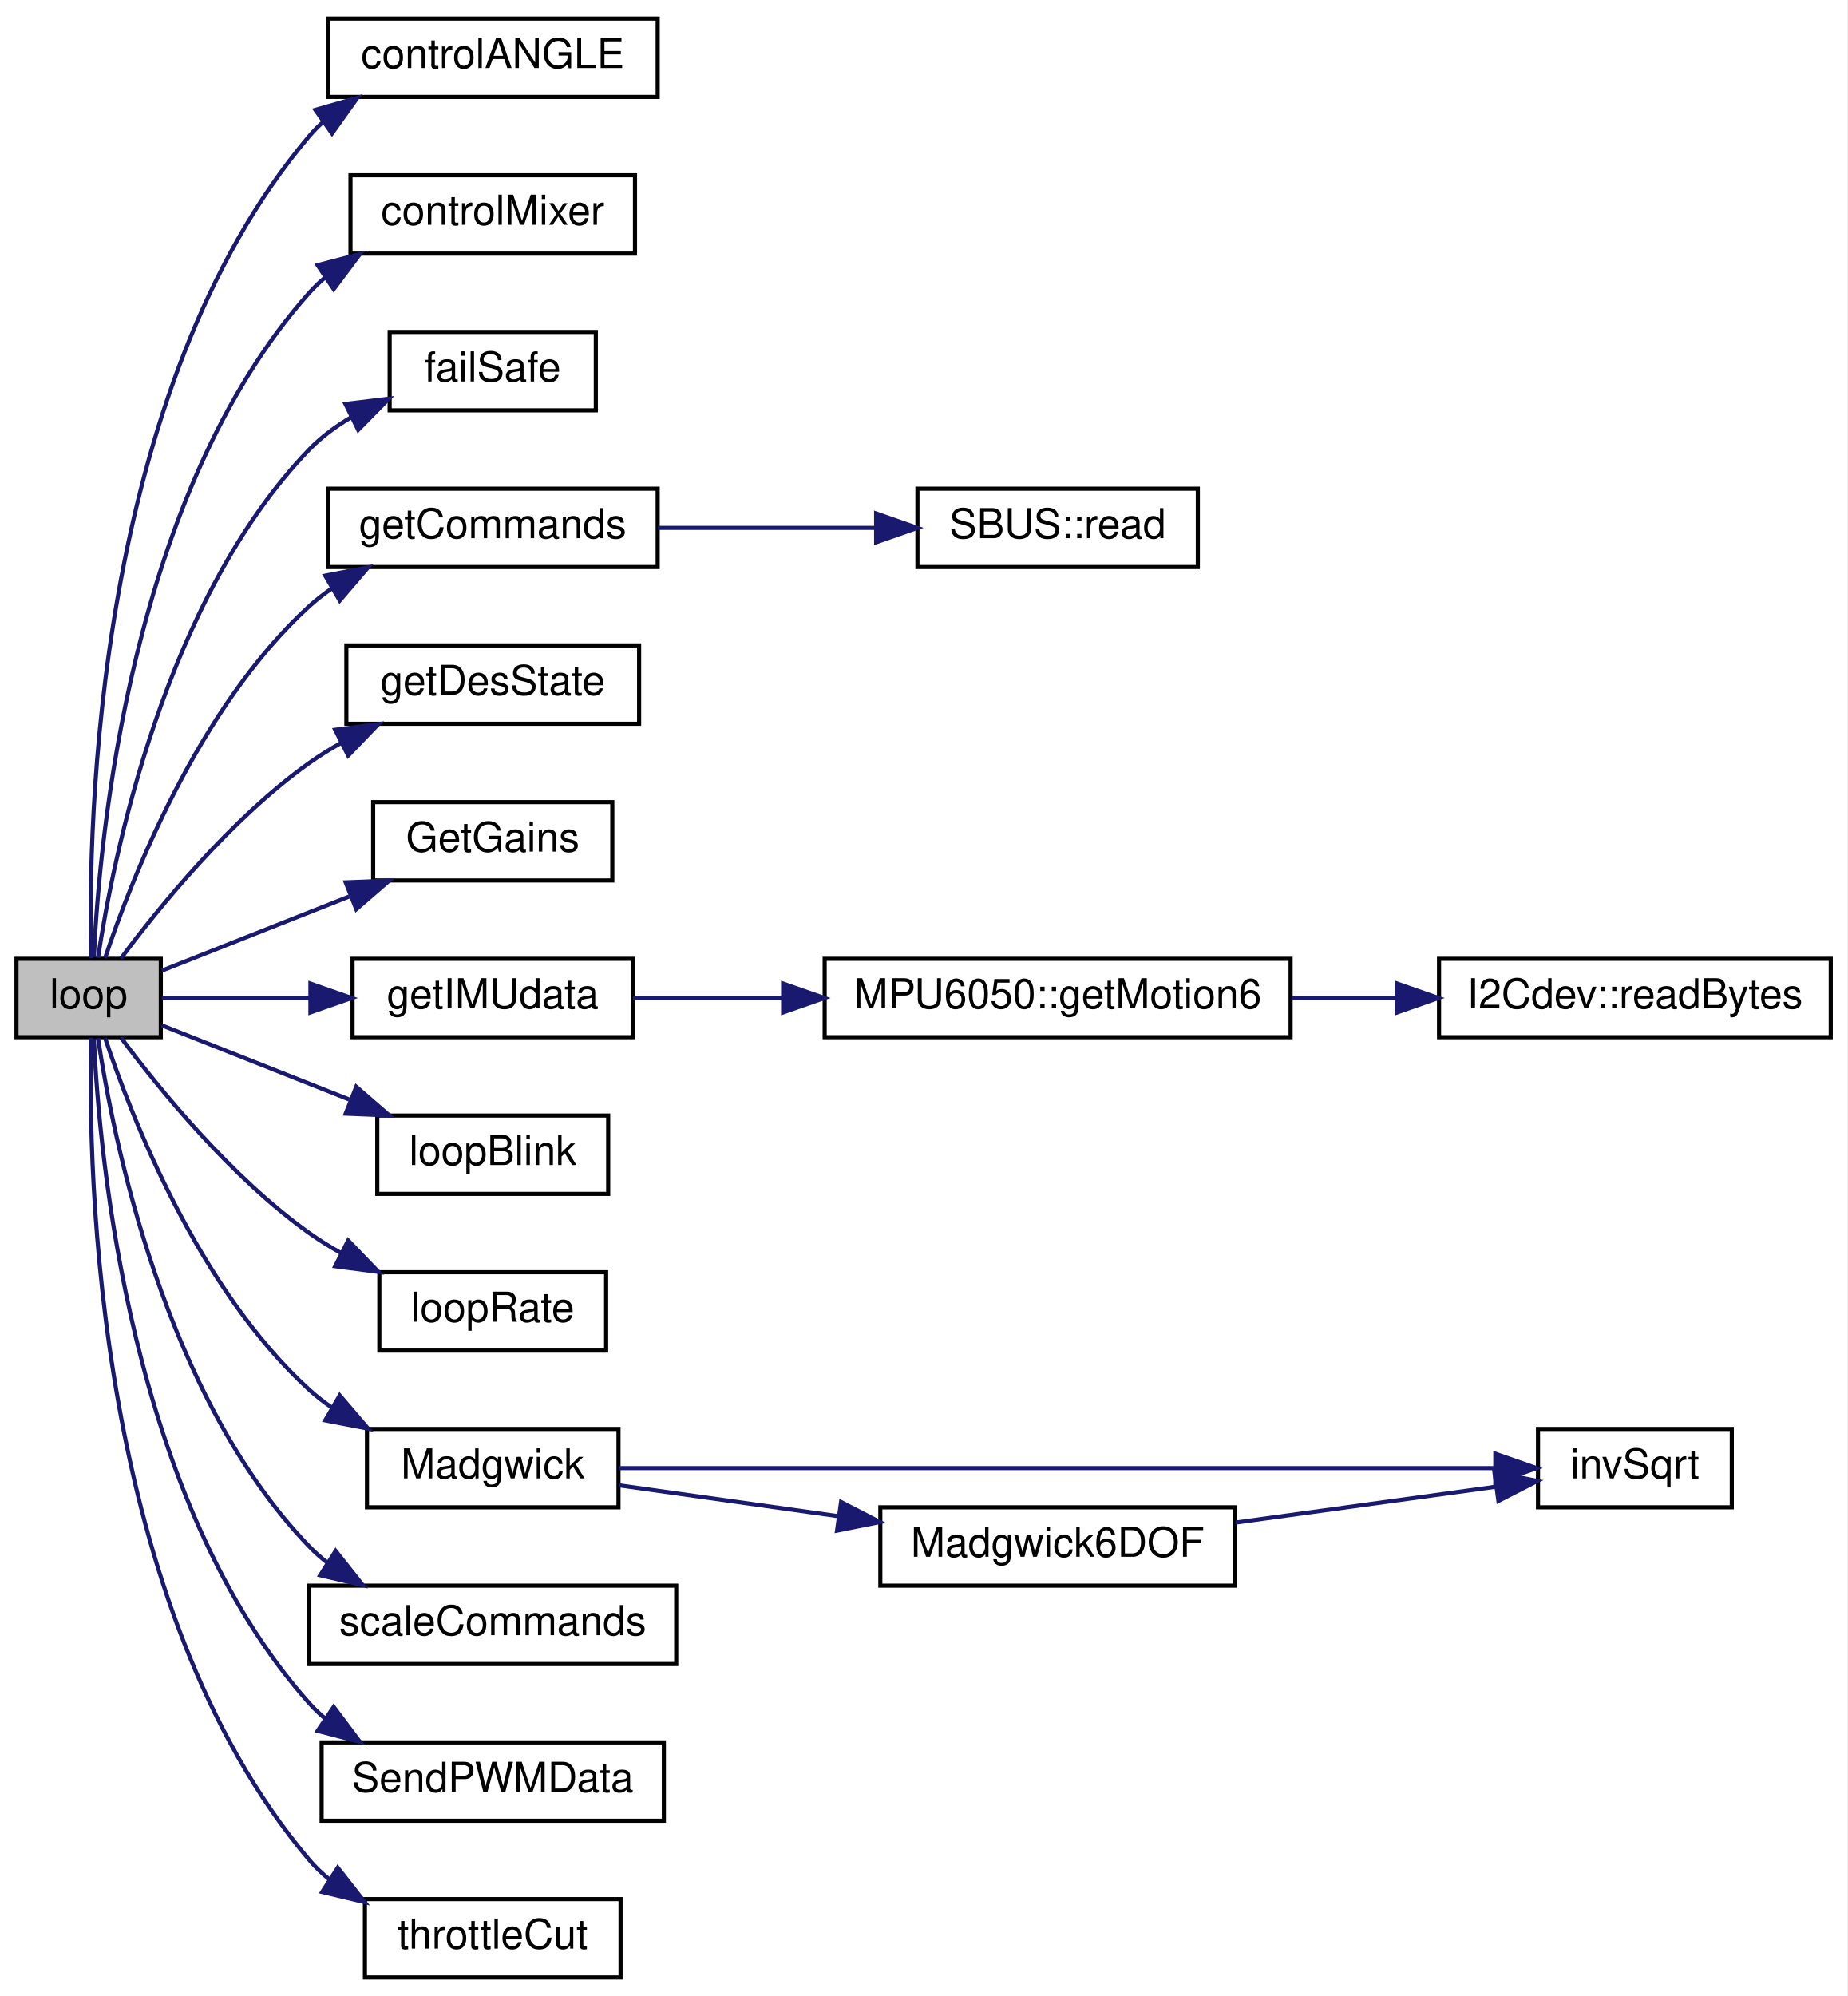
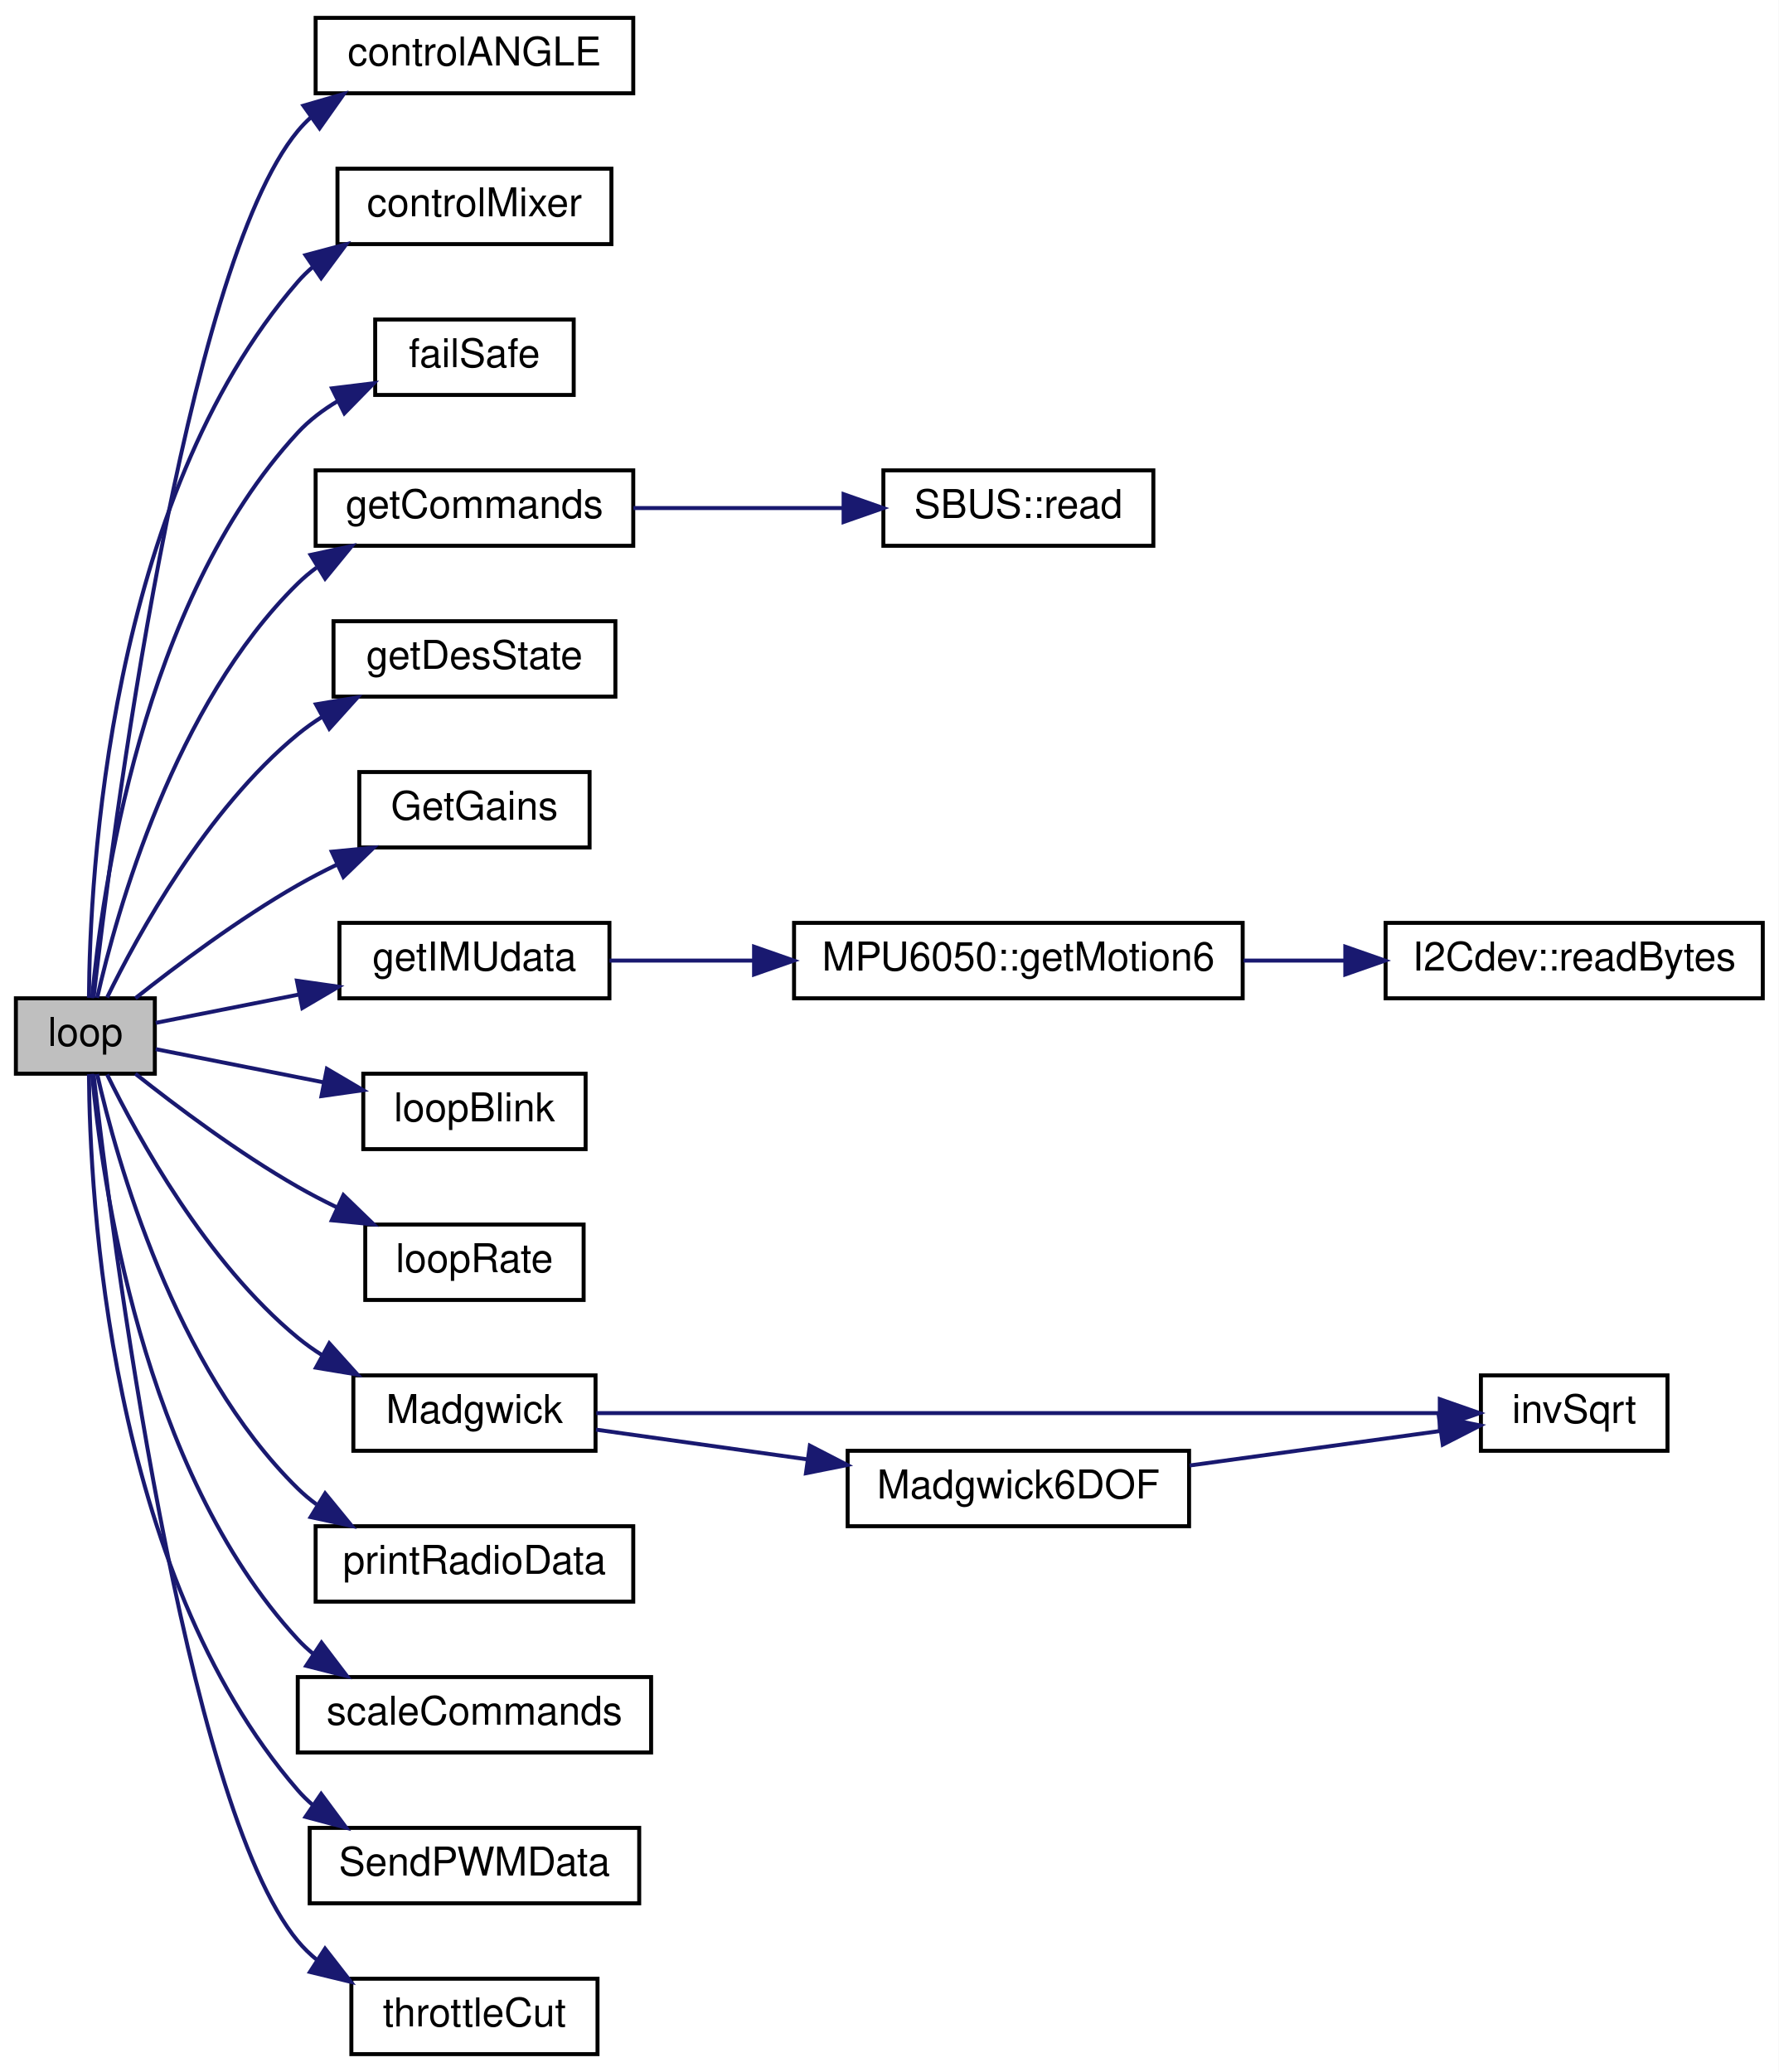
- <svg xmlns="http://www.w3.org/2000/svg" xmlns:xlink="http://www.w3.org/1999/xlink" width="448pt" height="484pt" viewBox="0.00 0.00 448.00 484.00">
-   <g id="graph0" class="graph" transform="scale(1 1) rotate(0) translate(4 480)">
-     <polygon fill="white" stroke="transparent" points="-4,4 -4,-480 444,-480 444,4 -4,4" />
+ <svg xmlns="http://www.w3.org/2000/svg" xmlns:xlink="http://www.w3.org/1999/xlink" width="448pt" height="522pt" viewBox="0.00 0.00 448.00 522.00">
+   <g id="graph0" class="graph" transform="scale(1 1) rotate(0) translate(4 518)">
+     <polygon fill="white" stroke="transparent" points="-4,4 -4,-518 444,-518 444,4 -4,4" />
    <g id="node1" class="node">
      <g id="a_node1">
        <a xlink:title=" ">
-           <polygon fill="#bfbfbf" stroke="black" points="0,-228.5 0,-247.5 35,-247.5 35,-228.5 0,-228.5" />
-           <text text-anchor="middle" x="17.5" y="-235.5" font-family="Helvetica,sans-Serif" font-size="10.00">loop</text>
+           <polygon fill="#bfbfbf" stroke="black" points="0,-247.5 0,-266.5 35,-266.5 35,-247.5 0,-247.5" />
+           <text text-anchor="middle" x="17.5" y="-254.5" font-family="Helvetica,sans-Serif" font-size="10.00">loop</text>
        </a>
      </g>
    </g>
    <g id="node2" class="node">
      <g id="a_node2">
        <a xlink:href="_quadcopter_2src_2main_8cpp.html#a65f83d03987a32aea44172062214273d" target="_top" xlink:title=" ">
-           <polygon fill="white" stroke="black" points="75.5,-456.5 75.5,-475.5 155.5,-475.5 155.5,-456.5 75.5,-456.5" />
-           <text text-anchor="middle" x="115.5" y="-463.5" font-family="Helvetica,sans-Serif" font-size="10.00">controlANGLE</text>
+           <polygon fill="white" stroke="black" points="75.5,-494.5 75.5,-513.5 155.5,-513.5 155.5,-494.5 75.5,-494.5" />
+           <text text-anchor="middle" x="115.5" y="-501.5" font-family="Helvetica,sans-Serif" font-size="10.00">controlANGLE</text>
        </a>
      </g>
    </g>
    <g id="edge1" class="edge">
-       <path fill="none" stroke="midnightblue" d="M18.11,-247.64C17.32,-279.92 19.03,-385.61 71,-447 72,-448.18 73.08,-449.29 74.24,-450.33" />
-       <polygon fill="midnightblue" stroke="midnightblue" points="72.48,-453.37 82.67,-456.28 76.52,-447.65 72.48,-453.37" />
+       <path fill="none" stroke="midnightblue" d="M19.57,-266.68C24.04,-305.64 42.34,-450.46 71,-485 71.99,-486.19 73.06,-487.31 74.21,-488.35" />
+       <polygon fill="midnightblue" stroke="midnightblue" points="72.43,-491.38 82.6,-494.33 76.49,-485.68 72.43,-491.38" />
    </g>
    <g id="node3" class="node">
      <g id="a_node3">
        <a xlink:href="_quadcopter_2src_2main_8cpp.html#a95a8288a82a1168b82213a00cf085a0f" target="_top" xlink:title=" ">
-           <polygon fill="white" stroke="black" points="81,-418.5 81,-437.5 150,-437.5 150,-418.5 81,-418.5" />
-           <text text-anchor="middle" x="115.5" y="-425.5" font-family="Helvetica,sans-Serif" font-size="10.00">controlMixer</text>
+           <polygon fill="white" stroke="black" points="81,-456.5 81,-475.5 150,-475.5 150,-456.5 81,-456.5" />
+           <text text-anchor="middle" x="115.5" y="-463.5" font-family="Helvetica,sans-Serif" font-size="10.00">controlMixer</text>
        </a>
      </g>
    </g>
    <g id="edge2" class="edge">
-       <path fill="none" stroke="midnightblue" d="M18.77,-247.87C20.07,-276.44 27.59,-360.33 71,-409 72.17,-410.31 73.45,-411.53 74.8,-412.68" />
-       <polygon fill="midnightblue" stroke="midnightblue" points="73.03,-415.7 83.28,-418.37 76.93,-409.89 73.03,-415.7" />
+       <path fill="none" stroke="midnightblue" d="M18.4,-266.62C18.61,-296.97 23.25,-391.92 71,-447 72.15,-448.33 73.41,-449.56 74.76,-450.72" />
+       <polygon fill="midnightblue" stroke="midnightblue" points="72.95,-453.72 83.19,-456.45 76.89,-447.94 72.95,-453.72" />
    </g>
    <g id="node4" class="node">
      <g id="a_node4">
        <a xlink:href="_quadcopter_2src_2main_8cpp.html#a3b309466c71a16820f1d84a81b8cfb93" target="_top" xlink:title=" ">
-           <polygon fill="white" stroke="black" points="90.5,-380.5 90.5,-399.5 140.5,-399.5 140.5,-380.5 90.5,-380.5" />
-           <text text-anchor="middle" x="115.5" y="-387.5" font-family="Helvetica,sans-Serif" font-size="10.00">failSafe</text>
+           <polygon fill="white" stroke="black" points="90.5,-418.5 90.5,-437.5 140.5,-437.5 140.5,-418.5 90.5,-418.5" />
+           <text text-anchor="middle" x="115.5" y="-425.5" font-family="Helvetica,sans-Serif" font-size="10.00">failSafe</text>
        </a>
      </g>
    </g>
    <g id="edge3" class="edge">
-       <path fill="none" stroke="midnightblue" d="M19.77,-247.72C23.38,-271.74 35.84,-334.56 71,-371 73.96,-374.07 77.5,-376.67 81.27,-378.88" />
-       <polygon fill="midnightblue" stroke="midnightblue" points="79.78,-382.04 90.3,-383.32 82.87,-375.76 79.78,-382.04" />
+       <path fill="none" stroke="midnightblue" d="M19.19,-266.53C21.57,-292.66 31.6,-366.34 71,-409 73.89,-412.13 77.4,-414.78 81.14,-417" />
+       <polygon fill="midnightblue" stroke="midnightblue" points="79.63,-420.16 90.15,-421.45 82.74,-413.88 79.63,-420.16" />
    </g>
    <g id="node5" class="node">
      <g id="a_node5">
        <a xlink:href="_quadcopter_2src_2main_8cpp.html#a1b77774f1cb110ce91fbdbd73b0577ce" target="_top" xlink:title=" ">
-           <polygon fill="white" stroke="black" points="75.5,-342.5 75.5,-361.5 155.5,-361.5 155.5,-342.5 75.5,-342.5" />
-           <text text-anchor="middle" x="115.5" y="-349.5" font-family="Helvetica,sans-Serif" font-size="10.00">getCommands</text>
+           <polygon fill="white" stroke="black" points="75.5,-380.5 75.5,-399.5 155.5,-399.5 155.5,-380.5 75.5,-380.5" />
+           <text text-anchor="middle" x="115.5" y="-387.5" font-family="Helvetica,sans-Serif" font-size="10.00">getCommands</text>
        </a>
      </g>
    </g>
    <g id="edge4" class="edge">
-       <path fill="none" stroke="midnightblue" d="M21.49,-247.69C27.76,-266.52 43.98,-308.38 71,-333 72.68,-334.53 74.51,-335.96 76.43,-337.28" />
-       <polygon fill="midnightblue" stroke="midnightblue" points="74.87,-340.42 85.28,-342.42 78.39,-334.37 74.87,-340.42" />
+       <path fill="none" stroke="midnightblue" d="M20.47,-266.6C25.34,-288.07 39.88,-340.49 71,-371 72.46,-372.43 74.04,-373.76 75.71,-374.99" />
+       <polygon fill="midnightblue" stroke="midnightblue" points="74.24,-378.2 84.6,-380.43 77.89,-372.23 74.24,-378.2" />
    </g>
    <g id="node7" class="node">
      <g id="a_node7">
        <a xlink:href="_quadcopter_2src_2main_8cpp.html#a015cac11ab7ab478d8e82b67890bf3e3" target="_top" xlink:title=" ">
-           <polygon fill="white" stroke="black" points="80,-304.5 80,-323.5 151,-323.5 151,-304.5 80,-304.5" />
-           <text text-anchor="middle" x="115.5" y="-311.5" font-family="Helvetica,sans-Serif" font-size="10.00">getDesState</text>
+           <polygon fill="white" stroke="black" points="80,-342.5 80,-361.5 151,-361.5 151,-342.5 80,-342.5" />
+           <text text-anchor="middle" x="115.5" y="-349.5" font-family="Helvetica,sans-Serif" font-size="10.00">getDesState</text>
        </a>
      </g>
    </g>
    <g id="edge6" class="edge">
-       <path fill="none" stroke="midnightblue" d="M25.34,-247.62C34.53,-259.96 51.94,-281.41 71,-295 73.39,-296.7 75.96,-298.3 78.61,-299.79" />
-       <polygon fill="midnightblue" stroke="midnightblue" points="77.29,-303.04 87.79,-304.42 80.44,-296.79 77.29,-303.04" />
+       <path fill="none" stroke="midnightblue" d="M22.97,-266.69C30.7,-282.51 47.98,-314.04 71,-333 72.95,-334.6 75.05,-336.1 77.25,-337.48" />
+       <polygon fill="midnightblue" stroke="midnightblue" points="75.58,-340.56 86.03,-342.29 78.94,-334.42 75.58,-340.56" />
    </g>
    <g id="node8" class="node">
      <g id="a_node8">
        <a xlink:href="_quadcopter_2src_2main_8cpp.html#a51eb1b9af3af61201788a25660fc0e04" target="_top" xlink:title=" ">
-           <polygon fill="white" stroke="black" points="86.5,-266.5 86.5,-285.5 144.5,-285.5 144.5,-266.5 86.5,-266.5" />
-           <text text-anchor="middle" x="115.5" y="-273.5" font-family="Helvetica,sans-Serif" font-size="10.00">GetGains</text>
+           <polygon fill="white" stroke="black" points="86.5,-304.5 86.5,-323.5 144.5,-323.5 144.5,-304.5 86.5,-304.5" />
+           <text text-anchor="middle" x="115.5" y="-311.5" font-family="Helvetica,sans-Serif" font-size="10.00">GetGains</text>
        </a>
      </g>
    </g>
    <g id="edge7" class="edge">
-       <path fill="none" stroke="midnightblue" d="M35.22,-244.62C47.74,-249.57 65.28,-256.52 80.68,-262.61" />
-       <polygon fill="midnightblue" stroke="midnightblue" points="79.83,-266.04 90.41,-266.47 82.4,-259.53 79.83,-266.04" />
+       <path fill="none" stroke="midnightblue" d="M30.1,-266.52C40.43,-274.71 56.15,-286.51 71,-295 74.1,-296.77 77.39,-298.49 80.73,-300.11" />
+       <polygon fill="midnightblue" stroke="midnightblue" points="79.57,-303.43 90.12,-304.45 82.5,-297.08 79.57,-303.43" />
    </g>
    <g id="node9" class="node">
      <g id="a_node9">
        <a xlink:href="_quadcopter_2src_2main_8cpp.html#ab829dfc83a4be765bcbee507516732fe" target="_top" xlink:title=" ">
-           <polygon fill="white" stroke="black" points="81.5,-228.5 81.5,-247.5 149.5,-247.5 149.5,-228.5 81.5,-228.5" />
-           <text text-anchor="middle" x="115.5" y="-235.5" font-family="Helvetica,sans-Serif" font-size="10.00">getIMUdata</text>
+           <polygon fill="white" stroke="black" points="81.5,-266.5 81.5,-285.5 149.5,-285.5 149.5,-266.5 81.5,-266.5" />
+           <text text-anchor="middle" x="115.5" y="-273.5" font-family="Helvetica,sans-Serif" font-size="10.00">getIMUdata</text>
        </a>
      </g>
    </g>
    <g id="edge8" class="edge">
-       <path fill="none" stroke="midnightblue" d="M35.22,-238C45.23,-238 58.44,-238 71.21,-238" />
-       <polygon fill="midnightblue" stroke="midnightblue" points="71.28,-241.5 81.28,-238 71.28,-234.5 71.28,-241.5" />
+       <path fill="none" stroke="midnightblue" d="M35.22,-260.31C45.23,-262.29 58.44,-264.9 71.21,-267.43" />
+       <polygon fill="midnightblue" stroke="midnightblue" points="70.79,-270.92 81.28,-269.42 72.15,-264.05 70.79,-270.92" />
    </g>
    <g id="node12" class="node">
      <g id="a_node12">
        <a xlink:href="_quadcopter_2src_2main_8cpp.html#a9826c5f7dba6f1d578d9a90d06d4a373" target="_top" xlink:title=" ">
-           <polygon fill="white" stroke="black" points="87.5,-190.5 87.5,-209.5 143.5,-209.5 143.5,-190.5 87.5,-190.5" />
-           <text text-anchor="middle" x="115.5" y="-197.5" font-family="Helvetica,sans-Serif" font-size="10.00">loopBlink</text>
+           <polygon fill="white" stroke="black" points="87.5,-228.5 87.5,-247.5 143.5,-247.5 143.5,-228.5 87.5,-228.5" />
+           <text text-anchor="middle" x="115.5" y="-235.5" font-family="Helvetica,sans-Serif" font-size="10.00">loopBlink</text>
        </a>
      </g>
    </g>
    <g id="edge11" class="edge">
-       <path fill="none" stroke="midnightblue" d="M35.22,-231.38C47.74,-226.43 65.28,-219.48 80.68,-213.39" />
-       <polygon fill="midnightblue" stroke="midnightblue" points="82.4,-216.47 90.41,-209.53 79.83,-209.96 82.4,-216.47" />
+       <path fill="none" stroke="midnightblue" d="M35.22,-253.69C46.92,-251.38 63.01,-248.19 77.63,-245.3" />
+       <polygon fill="midnightblue" stroke="midnightblue" points="78.33,-248.73 87.46,-243.35 76.97,-241.86 78.33,-248.73" />
    </g>
    <g id="node13" class="node">
      <g id="a_node13">
        <a xlink:href="_quadcopter_2src_2main_8cpp.html#a368045f053bb43109cbd14504673bff6" target="_top" xlink:title=" ">
-           <polygon fill="white" stroke="black" points="88,-152.5 88,-171.5 143,-171.5 143,-152.5 88,-152.5" />
-           <text text-anchor="middle" x="115.5" y="-159.5" font-family="Helvetica,sans-Serif" font-size="10.00">loopRate</text>
+           <polygon fill="white" stroke="black" points="88,-190.5 88,-209.5 143,-209.5 143,-190.5 88,-190.5" />
+           <text text-anchor="middle" x="115.5" y="-197.5" font-family="Helvetica,sans-Serif" font-size="10.00">loopRate</text>
        </a>
      </g>
    </g>
    <g id="edge12" class="edge">
-       <path fill="none" stroke="midnightblue" d="M25.34,-228.38C34.53,-216.04 51.94,-194.59 71,-181 73.39,-179.3 75.96,-177.7 78.61,-176.21" />
-       <polygon fill="midnightblue" stroke="midnightblue" points="80.44,-179.21 87.79,-171.58 77.29,-172.96 80.44,-179.21" />
+       <path fill="none" stroke="midnightblue" d="M30.1,-247.48C40.43,-239.29 56.15,-227.49 71,-219 74.1,-217.23 77.39,-215.51 80.73,-213.89" />
+       <polygon fill="midnightblue" stroke="midnightblue" points="82.5,-216.92 90.12,-209.55 79.57,-210.57 82.5,-216.92" />
    </g>
    <g id="node14" class="node">
      <g id="a_node14">
        <a xlink:href="_quadcopter_2src_2main_8cpp.html#a6269d32e1ded0138fc78e8a0de4e8c04" target="_top" xlink:title=" ">
-           <polygon fill="white" stroke="black" points="85,-114.5 85,-133.5 146,-133.5 146,-114.5 85,-114.5" />
-           <text text-anchor="middle" x="115.5" y="-121.5" font-family="Helvetica,sans-Serif" font-size="10.00">Madgwick</text>
+           <polygon fill="white" stroke="black" points="85,-152.5 85,-171.5 146,-171.5 146,-152.5 85,-152.5" />
+           <text text-anchor="middle" x="115.5" y="-159.5" font-family="Helvetica,sans-Serif" font-size="10.00">Madgwick</text>
        </a>
      </g>
    </g>
    <g id="edge13" class="edge">
-       <path fill="none" stroke="midnightblue" d="M21.49,-228.31C27.76,-209.48 43.98,-167.62 71,-143 72.68,-141.47 74.51,-140.04 76.43,-138.72" />
-       <polygon fill="midnightblue" stroke="midnightblue" points="78.39,-141.63 85.28,-133.58 74.87,-135.58 78.39,-141.63" />
+       <path fill="none" stroke="midnightblue" d="M22.97,-247.31C30.7,-231.49 47.98,-199.96 71,-181 72.95,-179.4 75.05,-177.9 77.25,-176.52" />
+       <polygon fill="midnightblue" stroke="midnightblue" points="78.94,-179.58 86.03,-171.71 75.58,-173.44 78.94,-179.58" />
    </g>
    <g id="node17" class="node">
      <g id="a_node17">
+         <a xlink:href="_quadcopter_2src_2main_8cpp.html#ad670b3b6cad373b20b41ea485669c51d" target="_top" xlink:title=" ">
+           <polygon fill="white" stroke="black" points="75.5,-114.5 75.5,-133.5 155.5,-133.5 155.5,-114.5 75.5,-114.5" />
+           <text text-anchor="middle" x="115.5" y="-121.5" font-family="Helvetica,sans-Serif" font-size="10.00">printRadioData</text>
+         </a>
+       </g>
+     </g>
+     <g id="edge17" class="edge">
+       <path fill="none" stroke="midnightblue" d="M20.47,-247.4C25.34,-225.93 39.88,-173.51 71,-143 72.46,-141.57 74.04,-140.24 75.71,-139.01" />
+       <polygon fill="midnightblue" stroke="midnightblue" points="77.89,-141.77 84.6,-133.57 74.24,-135.8 77.89,-141.77" />
+     </g>
+     <g id="node18" class="node">
+       <g id="a_node18">
        <a xlink:href="_quadcopter_2src_2main_8cpp.html#a8d52798485917f4265993ca62bd6ced4" target="_top" xlink:title=" ">
          <polygon fill="white" stroke="black" points="71,-76.5 71,-95.5 160,-95.5 160,-76.5 71,-76.5" />
          <text text-anchor="middle" x="115.5" y="-83.5" font-family="Helvetica,sans-Serif" font-size="10.00">scaleCommands</text>
        </a>
      </g>
    </g>
-     <g id="edge17" class="edge">
-       <path fill="none" stroke="midnightblue" d="M19.77,-228.28C23.38,-204.26 35.84,-141.44 71,-105 72.37,-103.58 73.87,-102.25 75.46,-101.02" />
-       <polygon fill="midnightblue" stroke="midnightblue" points="77.4,-103.93 83.98,-95.63 73.66,-98.02 77.4,-103.93" />
-     </g>
-     <g id="node18" class="node">
-       <g id="a_node18">
+     <g id="edge18" class="edge">
+       <path fill="none" stroke="midnightblue" d="M19.19,-247.47C21.57,-221.34 31.6,-147.66 71,-105 72.19,-103.71 73.49,-102.5 74.86,-101.37" />
+       <polygon fill="midnightblue" stroke="midnightblue" points="76.98,-104.17 83.39,-95.73 73.12,-98.33 76.98,-104.17" />
+     </g>
+     <g id="node19" class="node">
+       <g id="a_node19">
        <a xlink:href="_quadcopter_2src_2main_8cpp.html#a80f72952996d044a04f25ba02ecf8389" target="_top" xlink:title=" ">
          <polygon fill="white" stroke="black" points="74,-38.5 74,-57.5 157,-57.5 157,-38.5 74,-38.5" />
          <text text-anchor="middle" x="115.5" y="-45.5" font-family="Helvetica,sans-Serif" font-size="10.00">SendPWMData</text>
        </a>
      </g>
    </g>
-     <g id="edge18" class="edge">
-       <path fill="none" stroke="midnightblue" d="M18.77,-228.13C20.07,-199.56 27.59,-115.67 71,-67 72.17,-65.69 73.45,-64.47 74.8,-63.32" />
-       <polygon fill="midnightblue" stroke="midnightblue" points="76.93,-66.11 83.28,-57.63 73.03,-60.3 76.93,-66.11" />
-     </g>
-     <g id="node19" class="node">
-       <g id="a_node19">
+     <g id="edge19" class="edge">
+       <path fill="none" stroke="midnightblue" d="M18.4,-247.38C18.61,-217.03 23.25,-122.08 71,-67 72.15,-65.67 73.41,-64.44 74.76,-63.28" />
+       <polygon fill="midnightblue" stroke="midnightblue" points="76.89,-66.06 83.19,-57.55 72.95,-60.28 76.89,-66.06" />
+     </g>
+     <g id="node20" class="node">
+       <g id="a_node20">
        <a xlink:href="_quadcopter_2src_2main_8cpp.html#adbf254c377f0aa7a03dc3c41d502068d" target="_top" xlink:title=" ">
          <polygon fill="white" stroke="black" points="84.5,-0.5 84.5,-19.5 146.5,-19.5 146.5,-0.5 84.5,-0.5" />
          <text text-anchor="middle" x="115.5" y="-7.5" font-family="Helvetica,sans-Serif" font-size="10.00">throttleCut</text>
        </a>
      </g>
    </g>
-     <g id="edge19" class="edge">
-       <path fill="none" stroke="midnightblue" d="M18.11,-228.36C17.32,-196.08 19.03,-90.39 71,-29 72.47,-27.26 74.13,-25.68 75.92,-24.24" />
-       <polygon fill="midnightblue" stroke="midnightblue" points="77.91,-27.12 84.44,-18.77 74.13,-21.23 77.91,-27.12" />
+     <g id="edge20" class="edge">
+       <path fill="none" stroke="midnightblue" d="M19.57,-247.32C24.04,-208.36 42.34,-63.54 71,-29 72.45,-27.25 74.1,-25.65 75.88,-24.2" />
+       <polygon fill="midnightblue" stroke="midnightblue" points="77.87,-27.08 84.37,-18.71 74.07,-21.2 77.87,-27.08" />
    </g>
    <g id="node6" class="node">
      <g id="a_node6">
        <a xlink:href="class_s_b_u_s.html#a44376d88b040d2cdf85f1a6d93633935" target="_top" xlink:title=" ">
-           <polygon fill="white" stroke="black" points="218.5,-342.5 218.5,-361.5 286.5,-361.5 286.5,-342.5 218.5,-342.5" />
-           <text text-anchor="middle" x="252.5" y="-349.5" font-family="Helvetica,sans-Serif" font-size="10.00">SBUS::read</text>
+           <polygon fill="white" stroke="black" points="218.5,-380.5 218.5,-399.5 286.5,-399.5 286.5,-380.5 218.5,-380.5" />
+           <text text-anchor="middle" x="252.5" y="-387.5" font-family="Helvetica,sans-Serif" font-size="10.00">SBUS::read</text>
        </a>
      </g>
    </g>
    <g id="edge5" class="edge">
-       <path fill="none" stroke="midnightblue" d="M155.55,-352C172.06,-352 191.34,-352 208.28,-352" />
-       <polygon fill="midnightblue" stroke="midnightblue" points="208.48,-355.5 218.48,-352 208.48,-348.5 208.48,-355.5" />
+       <path fill="none" stroke="midnightblue" d="M155.55,-390C172.06,-390 191.34,-390 208.28,-390" />
+       <polygon fill="midnightblue" stroke="midnightblue" points="208.48,-393.5 218.48,-390 208.48,-386.5 208.48,-393.5" />
    </g>
    <g id="node10" class="node">
      <g id="a_node10">
        <a xlink:href="class_m_p_u6050.html#a574d3093dc131e4251a9b37adf208ca7" target="_top" xlink:title=" ">
-           <polygon fill="white" stroke="black" points="196,-228.5 196,-247.5 309,-247.5 309,-228.5 196,-228.5" />
-           <text text-anchor="middle" x="252.5" y="-235.5" font-family="Helvetica,sans-Serif" font-size="10.00">MPU6050::getMotion6</text>
+           <polygon fill="white" stroke="black" points="196,-266.5 196,-285.5 309,-285.5 309,-266.5 196,-266.5" />
+           <text text-anchor="middle" x="252.5" y="-273.5" font-family="Helvetica,sans-Serif" font-size="10.00">MPU6050::getMotion6</text>
        </a>
      </g>
    </g>
    <g id="edge9" class="edge">
-       <path fill="none" stroke="midnightblue" d="M149.52,-238C160.55,-238 173.25,-238 185.87,-238" />
-       <polygon fill="midnightblue" stroke="midnightblue" points="185.93,-241.5 195.93,-238 185.93,-234.5 185.93,-241.5" />
+       <path fill="none" stroke="midnightblue" d="M149.52,-276C160.55,-276 173.25,-276 185.87,-276" />
+       <polygon fill="midnightblue" stroke="midnightblue" points="185.93,-279.5 195.93,-276 185.93,-272.5 185.93,-279.5" />
    </g>
    <g id="node11" class="node">
      <g id="a_node11">
        <a xlink:href="class_i2_cdev.html#aca9c503da5cffd6ac6f8eff9b195c5f4" target="_top" xlink:title=" ">
-           <polygon fill="white" stroke="black" points="345,-228.5 345,-247.5 440,-247.5 440,-228.5 345,-228.5" />
-           <text text-anchor="middle" x="392.5" y="-235.5" font-family="Helvetica,sans-Serif" font-size="10.00">I2Cdev::readBytes</text>
+           <polygon fill="white" stroke="black" points="345,-266.5 345,-285.5 440,-285.5 440,-266.5 345,-266.5" />
+           <text text-anchor="middle" x="392.5" y="-273.5" font-family="Helvetica,sans-Serif" font-size="10.00">I2Cdev::readBytes</text>
        </a>
      </g>
    </g>
    <g id="edge10" class="edge">
-       <path fill="none" stroke="midnightblue" d="M309.23,-238C317.63,-238 326.31,-238 334.73,-238" />
-       <polygon fill="midnightblue" stroke="midnightblue" points="334.85,-241.5 344.85,-238 334.85,-234.5 334.85,-241.5" />
+       <path fill="none" stroke="midnightblue" d="M309.23,-276C317.63,-276 326.31,-276 334.73,-276" />
+       <polygon fill="midnightblue" stroke="midnightblue" points="334.85,-279.5 344.85,-276 334.85,-272.5 334.85,-279.5" />
    </g>
    <g id="node15" class="node">
      <g id="a_node15">
        <a xlink:href="_quadcopter_2src_2main_8cpp.html#a5e5346796220b271615a52428f6ec6ca" target="_top" xlink:title=" ">
-           <polygon fill="white" stroke="black" points="369,-114.5 369,-133.5 416,-133.5 416,-114.5 369,-114.5" />
-           <text text-anchor="middle" x="392.5" y="-121.5" font-family="Helvetica,sans-Serif" font-size="10.00">invSqrt</text>
+           <polygon fill="white" stroke="black" points="369,-152.5 369,-171.5 416,-171.5 416,-152.5 369,-152.5" />
+           <text text-anchor="middle" x="392.5" y="-159.5" font-family="Helvetica,sans-Serif" font-size="10.00">invSqrt</text>
        </a>
      </g>
    </g>
    <g id="edge14" class="edge">
-       <path fill="none" stroke="midnightblue" d="M146.19,-124C198.01,-124 304.58,-124 358.59,-124" />
-       <polygon fill="midnightblue" stroke="midnightblue" points="358.65,-127.5 368.65,-124 358.65,-120.5 358.65,-127.5" />
+       <path fill="none" stroke="midnightblue" d="M146.19,-162C198.01,-162 304.58,-162 358.59,-162" />
+       <polygon fill="midnightblue" stroke="midnightblue" points="358.65,-165.5 368.65,-162 358.65,-158.5 358.65,-165.5" />
    </g>
    <g id="node16" class="node">
      <g id="a_node16">
        <a xlink:href="_quadcopter_2src_2main_8cpp.html#a4278fb2ce7c65958d85f41dd3f585bc4" target="_top" xlink:title=" ">
-           <polygon fill="white" stroke="black" points="209.5,-95.5 209.5,-114.5 295.5,-114.5 295.5,-95.5 209.5,-95.5" />
-           <text text-anchor="middle" x="252.5" y="-102.5" font-family="Helvetica,sans-Serif" font-size="10.00">Madgwick6DOF</text>
+           <polygon fill="white" stroke="black" points="209.5,-133.5 209.5,-152.5 295.5,-152.5 295.5,-133.5 209.5,-133.5" />
+           <text text-anchor="middle" x="252.5" y="-140.5" font-family="Helvetica,sans-Serif" font-size="10.00">Madgwick6DOF</text>
        </a>
      </g>
    </g>
    <g id="edge15" class="edge">
-       <path fill="none" stroke="midnightblue" d="M146.13,-119.83C161.71,-117.64 181.26,-114.88 199.29,-112.35" />
-       <polygon fill="midnightblue" stroke="midnightblue" points="199.98,-115.79 209.39,-110.93 199,-108.85 199.98,-115.79" />
+       <path fill="none" stroke="midnightblue" d="M146.13,-157.83C161.71,-155.64 181.26,-152.88 199.29,-150.35" />
+       <polygon fill="midnightblue" stroke="midnightblue" points="199.98,-153.79 209.39,-148.93 199,-146.85 199.98,-153.79" />
    </g>
    <g id="edge16" class="edge">
-       <path fill="none" stroke="midnightblue" d="M295.65,-110.8C315.99,-113.6 340,-116.91 358.91,-119.51" />
-       <polygon fill="midnightblue" stroke="midnightblue" points="358.44,-122.98 368.83,-120.88 359.4,-116.05 358.44,-122.98" />
+       <path fill="none" stroke="midnightblue" d="M295.65,-148.8C315.99,-151.6 340,-154.91 358.91,-157.51" />
+       <polygon fill="midnightblue" stroke="midnightblue" points="358.44,-160.98 368.83,-158.88 359.4,-154.05 358.44,-160.98" />
    </g>
  </g>
</svg>
